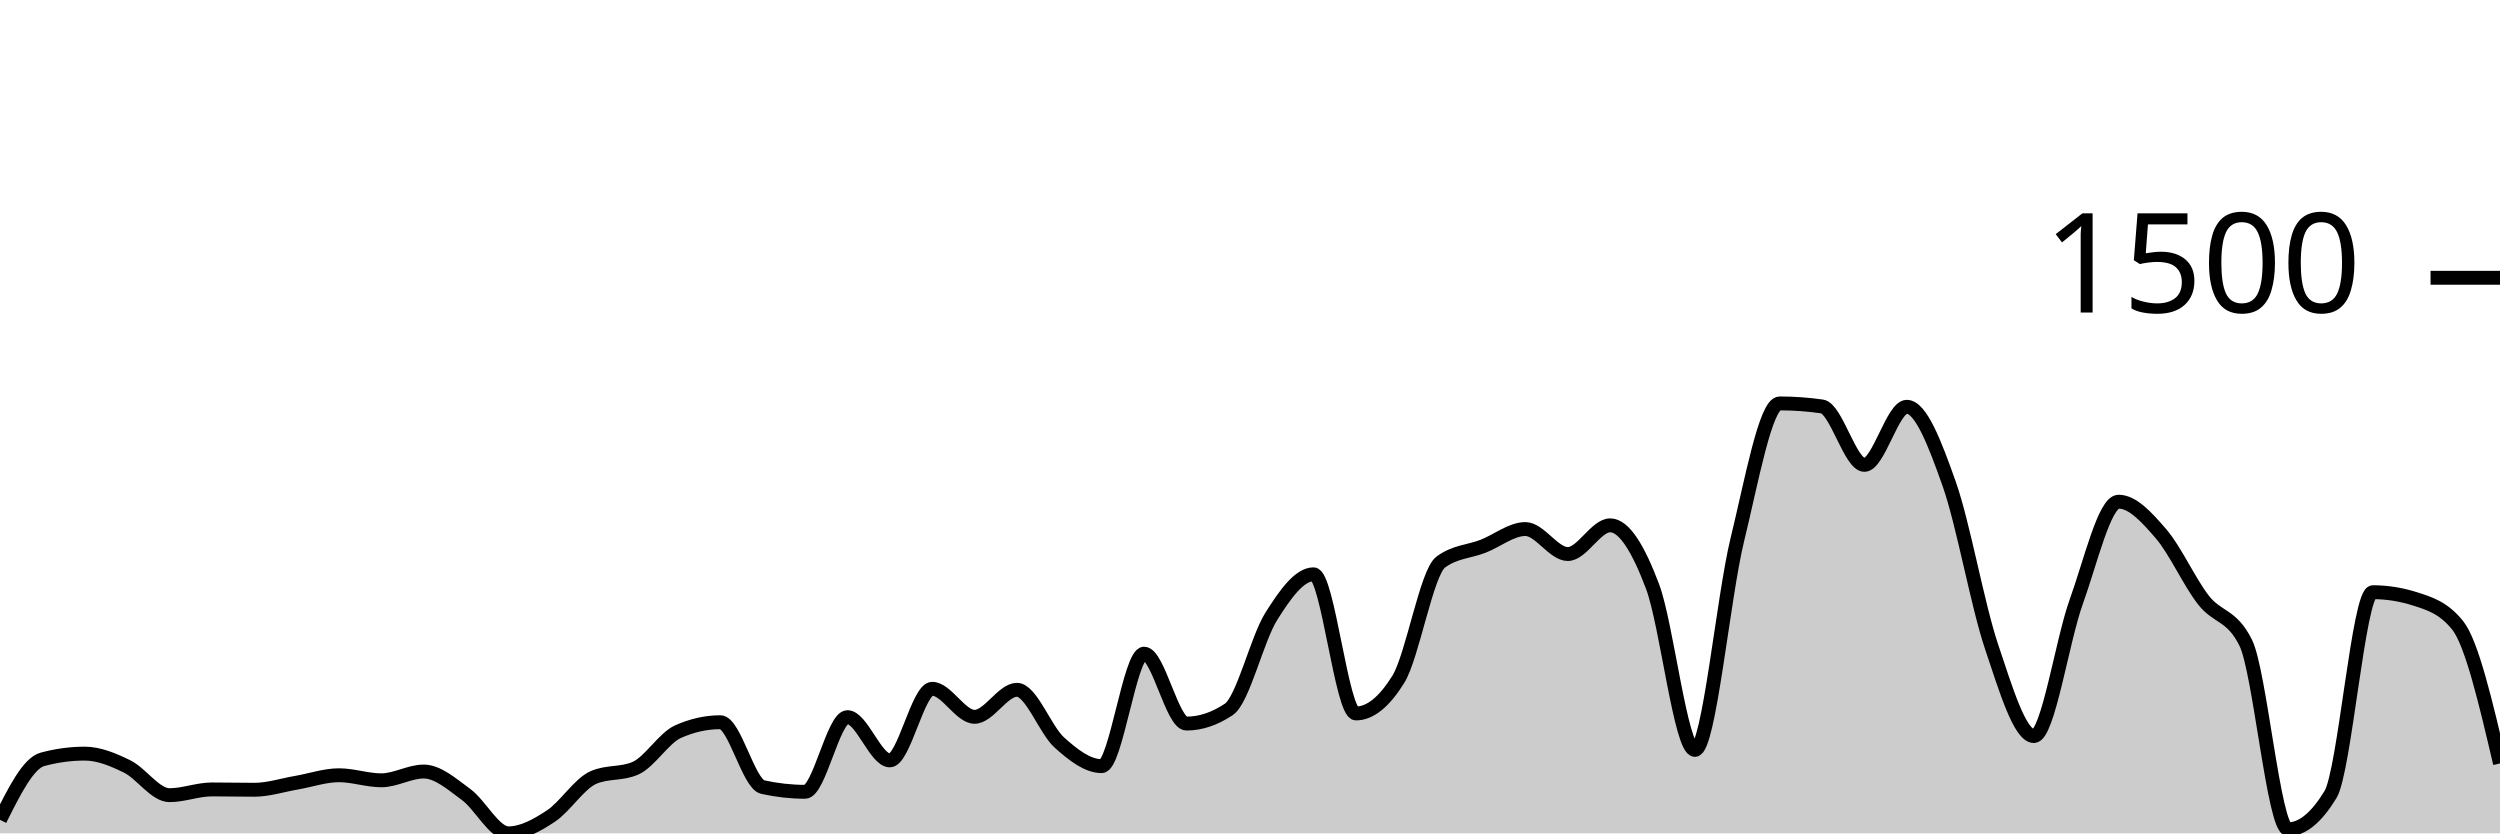
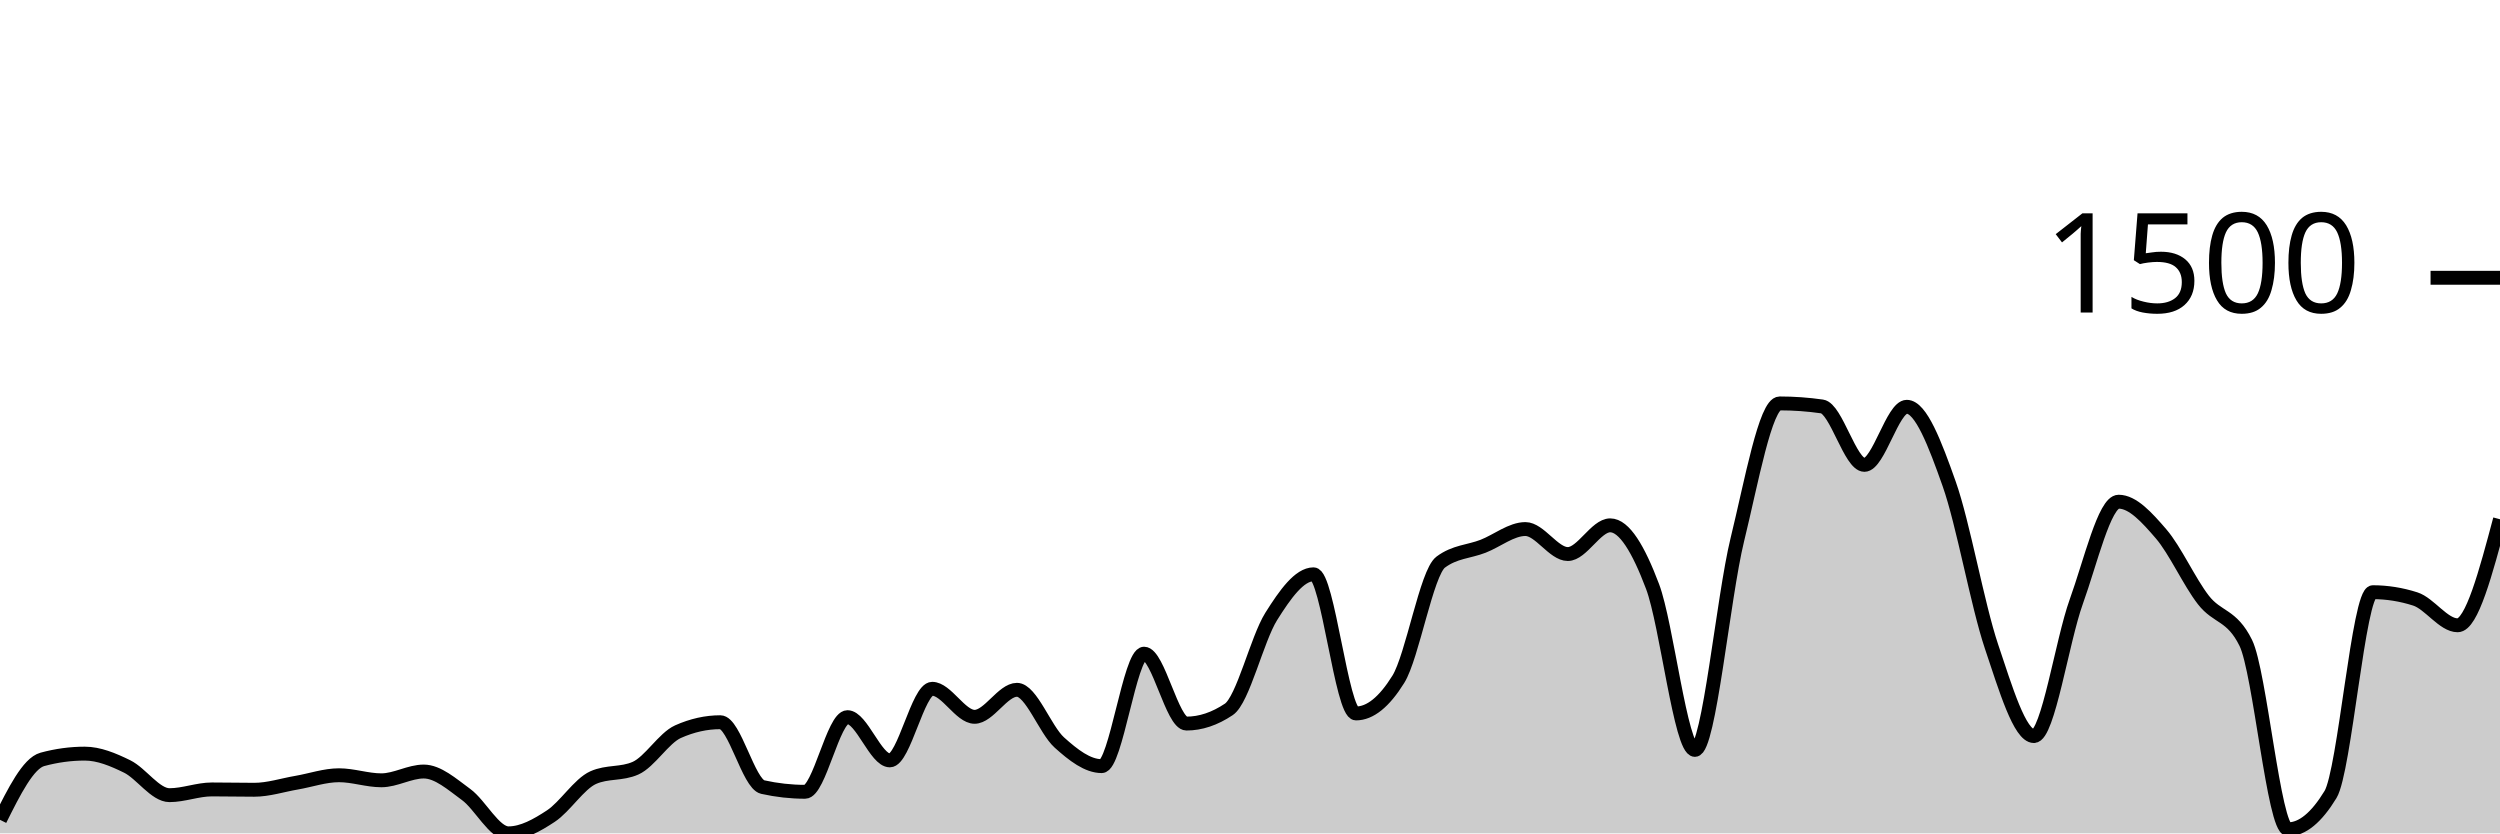
<svg xmlns="http://www.w3.org/2000/svg" viewBox="0 0 180 60">
  <g transform="translate(0,20)">
-     <path class="area" fill="rgba(0, 0, 0, 0.2)" d="M0,39.027C1.017,36.989,2.034,34.95,3.051,34.675C4.068,34.399,5.085,34.261,6.102,34.261C7.119,34.261,8.136,34.687,9.153,35.185C10.169,35.684,11.186,37.252,12.203,37.252C13.22,37.252,14.237,36.839,15.254,36.839C16.271,36.839,17.288,36.863,18.305,36.863C19.322,36.863,20.339,36.527,21.356,36.353C22.373,36.178,23.39,35.818,24.407,35.818C25.424,35.818,26.441,36.182,27.458,36.182C28.475,36.182,29.492,35.55,30.508,35.55C31.525,35.55,32.542,36.462,33.559,37.204C34.576,37.945,35.593,40,36.61,40C37.627,40,38.644,39.429,39.661,38.76C40.678,38.091,41.695,36.442,42.712,35.988C43.729,35.534,44.746,35.761,45.763,35.307C46.78,34.853,47.797,33.135,48.814,32.681C49.831,32.227,50.847,32,51.864,32C52.881,32,53.898,36.442,54.915,36.669C55.932,36.896,56.949,37.009,57.966,37.009C58.983,37.009,60,31.635,61.017,31.635C62.034,31.635,63.051,34.748,64.068,34.748C65.085,34.748,66.102,29.593,67.119,29.593C68.136,29.593,69.153,31.611,70.169,31.611C71.186,31.611,72.203,29.666,73.22,29.666C74.237,29.666,75.254,32.543,76.271,33.459C77.288,34.375,78.305,35.161,79.322,35.161C80.339,35.161,81.356,27.064,82.373,27.064C83.39,27.064,84.407,32.097,85.424,32.097C86.441,32.097,87.458,31.757,88.475,31.076C89.492,30.395,90.508,26.01,91.525,24.389C92.542,22.768,93.559,21.35,94.576,21.35C95.593,21.35,96.61,31.368,97.627,31.368C98.644,31.368,99.661,30.549,100.678,28.912C101.695,27.275,102.712,21.236,103.729,20.474C104.746,19.712,105.763,19.728,106.78,19.331C107.797,18.934,108.814,18.091,109.831,18.091C110.847,18.091,111.864,19.891,112.881,19.891C113.898,19.891,114.915,17.824,115.932,17.824C116.949,17.824,117.966,19.53,118.983,22.225C120,24.92,121.017,33.994,122.034,33.994C123.051,33.994,124.068,23.027,125.085,18.869C126.102,14.711,127.119,9.046,128.136,9.046C129.153,9.046,130.169,9.119,131.186,9.264C132.203,9.41,133.22,13.471,134.237,13.471C135.254,13.471,136.271,9.289,137.288,9.289C138.305,9.289,139.322,11.955,140.339,14.833C141.356,17.71,142.373,23.526,143.39,26.553C144.407,29.581,145.424,32.997,146.441,32.997C147.458,32.997,148.475,26.132,149.492,23.319C150.508,20.507,151.525,16.122,152.542,16.122C153.559,16.122,154.576,17.252,155.593,18.432C156.61,19.611,157.627,21.889,158.644,23.198C159.661,24.507,160.678,24.227,161.695,26.286C162.712,28.344,163.729,39.708,164.746,39.708C165.763,39.708,166.78,38.873,167.797,37.204C168.814,35.534,169.831,22.638,170.847,22.638C171.864,22.638,172.881,22.8,173.898,23.125C174.915,23.449,175.932,23.757,176.949,25.021C177.966,26.286,178.983,30.626,180,34.967L180,40C178.983,40,177.966,40,176.949,40C175.932,40,174.915,40,173.898,40C172.881,40,171.864,40,170.847,40C169.831,40,168.814,40,167.797,40C166.78,40,165.763,40,164.746,40C163.729,40,162.712,40,161.695,40C160.678,40,159.661,40,158.644,40C157.627,40,156.61,40,155.593,40C154.576,40,153.559,40,152.542,40C151.525,40,150.508,40,149.492,40C148.475,40,147.458,40,146.441,40C145.424,40,144.407,40,143.39,40C142.373,40,141.356,40,140.339,40C139.322,40,138.305,40,137.288,40C136.271,40,135.254,40,134.237,40C133.22,40,132.203,40,131.186,40C130.169,40,129.153,40,128.136,40C127.119,40,126.102,40,125.085,40C124.068,40,123.051,40,122.034,40C121.017,40,120,40,118.983,40C117.966,40,116.949,40,115.932,40C114.915,40,113.898,40,112.881,40C111.864,40,110.847,40,109.831,40C108.814,40,107.797,40,106.78,40C105.763,40,104.746,40,103.729,40C102.712,40,101.695,40,100.678,40C99.661,40,98.644,40,97.627,40C96.61,40,95.593,40,94.576,40C93.559,40,92.542,40,91.525,40C90.508,40,89.492,40,88.475,40C87.458,40,86.441,40,85.424,40C84.407,40,83.39,40,82.373,40C81.356,40,80.339,40,79.322,40C78.305,40,77.288,40,76.271,40C75.254,40,74.237,40,73.22,40C72.203,40,71.186,40,70.169,40C69.153,40,68.136,40,67.119,40C66.102,40,65.085,40,64.068,40C63.051,40,62.034,40,61.017,40C60,40,58.983,40,57.966,40C56.949,40,55.932,40,54.915,40C53.898,40,52.881,40,51.864,40C50.847,40,49.831,40,48.814,40C47.797,40,46.78,40,45.763,40C44.746,40,43.729,40,42.712,40C41.695,40,40.678,40,39.661,40C38.644,40,37.627,40,36.61,40C35.593,40,34.576,40,33.559,40C32.542,40,31.525,40,30.508,40C29.492,40,28.475,40,27.458,40C26.441,40,25.424,40,24.407,40C23.39,40,22.373,40,21.356,40C20.339,40,19.322,40,18.305,40C17.288,40,16.271,40,15.254,40C14.237,40,13.22,40,12.203,40C11.186,40,10.169,40,9.153,40C8.136,40,7.119,40,6.102,40C5.085,40,4.068,40,3.051,40C2.034,40,1.017,40,0,40Z" />
-     <path class="line" stroke="black" fill="none" d="M0,39.027C1.017,36.989,2.034,34.95,3.051,34.675C4.068,34.399,5.085,34.261,6.102,34.261C7.119,34.261,8.136,34.687,9.153,35.185C10.169,35.684,11.186,37.252,12.203,37.252C13.22,37.252,14.237,36.839,15.254,36.839C16.271,36.839,17.288,36.863,18.305,36.863C19.322,36.863,20.339,36.527,21.356,36.353C22.373,36.178,23.39,35.818,24.407,35.818C25.424,35.818,26.441,36.182,27.458,36.182C28.475,36.182,29.492,35.55,30.508,35.55C31.525,35.55,32.542,36.462,33.559,37.204C34.576,37.945,35.593,40,36.61,40C37.627,40,38.644,39.429,39.661,38.76C40.678,38.091,41.695,36.442,42.712,35.988C43.729,35.534,44.746,35.761,45.763,35.307C46.78,34.853,47.797,33.135,48.814,32.681C49.831,32.227,50.847,32,51.864,32C52.881,32,53.898,36.442,54.915,36.669C55.932,36.896,56.949,37.009,57.966,37.009C58.983,37.009,60,31.635,61.017,31.635C62.034,31.635,63.051,34.748,64.068,34.748C65.085,34.748,66.102,29.593,67.119,29.593C68.136,29.593,69.153,31.611,70.169,31.611C71.186,31.611,72.203,29.666,73.22,29.666C74.237,29.666,75.254,32.543,76.271,33.459C77.288,34.375,78.305,35.161,79.322,35.161C80.339,35.161,81.356,27.064,82.373,27.064C83.39,27.064,84.407,32.097,85.424,32.097C86.441,32.097,87.458,31.757,88.475,31.076C89.492,30.395,90.508,26.01,91.525,24.389C92.542,22.768,93.559,21.35,94.576,21.35C95.593,21.35,96.61,31.368,97.627,31.368C98.644,31.368,99.661,30.549,100.678,28.912C101.695,27.275,102.712,21.236,103.729,20.474C104.746,19.712,105.763,19.728,106.78,19.331C107.797,18.934,108.814,18.091,109.831,18.091C110.847,18.091,111.864,19.891,112.881,19.891C113.898,19.891,114.915,17.824,115.932,17.824C116.949,17.824,117.966,19.53,118.983,22.225C120,24.92,121.017,33.994,122.034,33.994C123.051,33.994,124.068,23.027,125.085,18.869C126.102,14.711,127.119,9.046,128.136,9.046C129.153,9.046,130.169,9.119,131.186,9.264C132.203,9.41,133.22,13.471,134.237,13.471C135.254,13.471,136.271,9.289,137.288,9.289C138.305,9.289,139.322,11.955,140.339,14.833C141.356,17.71,142.373,23.526,143.39,26.553C144.407,29.581,145.424,32.997,146.441,32.997C147.458,32.997,148.475,26.132,149.492,23.319C150.508,20.507,151.525,16.122,152.542,16.122C153.559,16.122,154.576,17.252,155.593,18.432C156.61,19.611,157.627,21.889,158.644,23.198C159.661,24.507,160.678,24.227,161.695,26.286C162.712,28.344,163.729,39.708,164.746,39.708C165.763,39.708,166.78,38.873,167.797,37.204C168.814,35.534,169.831,22.638,170.847,22.638C171.864,22.638,172.881,22.8,173.898,23.125C174.915,23.449,175.932,23.757,176.949,25.021C177.966,26.286,178.983,30.626,180,34.967" />
+     <path class="area" fill="rgba(0, 0, 0, 0.2)" d="M0,39.027C1.017,36.989,2.034,34.95,3.051,34.675C4.068,34.399,5.085,34.261,6.102,34.261C7.119,34.261,8.136,34.687,9.153,35.185C10.169,35.684,11.186,37.252,12.203,37.252C13.22,37.252,14.237,36.839,15.254,36.839C16.271,36.839,17.288,36.863,18.305,36.863C19.322,36.863,20.339,36.527,21.356,36.353C22.373,36.178,23.39,35.818,24.407,35.818C25.424,35.818,26.441,36.182,27.458,36.182C28.475,36.182,29.492,35.55,30.508,35.55C31.525,35.55,32.542,36.462,33.559,37.204C34.576,37.945,35.593,40,36.61,40C37.627,40,38.644,39.429,39.661,38.76C40.678,38.091,41.695,36.442,42.712,35.988C43.729,35.534,44.746,35.761,45.763,35.307C46.78,34.853,47.797,33.135,48.814,32.681C49.831,32.227,50.847,32,51.864,32C52.881,32,53.898,36.442,54.915,36.669C55.932,36.896,56.949,37.009,57.966,37.009C58.983,37.009,60,31.635,61.017,31.635C62.034,31.635,63.051,34.748,64.068,34.748C65.085,34.748,66.102,29.593,67.119,29.593C68.136,29.593,69.153,31.611,70.169,31.611C71.186,31.611,72.203,29.666,73.22,29.666C74.237,29.666,75.254,32.543,76.271,33.459C77.288,34.375,78.305,35.161,79.322,35.161C80.339,35.161,81.356,27.064,82.373,27.064C83.39,27.064,84.407,32.097,85.424,32.097C86.441,32.097,87.458,31.757,88.475,31.076C89.492,30.395,90.508,26.01,91.525,24.389C92.542,22.768,93.559,21.35,94.576,21.35C95.593,21.35,96.61,31.368,97.627,31.368C98.644,31.368,99.661,30.549,100.678,28.912C101.695,27.275,102.712,21.236,103.729,20.474C104.746,19.712,105.763,19.728,106.78,19.331C107.797,18.934,108.814,18.091,109.831,18.091C110.847,18.091,111.864,19.891,112.881,19.891C113.898,19.891,114.915,17.824,115.932,17.824C116.949,17.824,117.966,19.53,118.983,22.225C120,24.92,121.017,33.994,122.034,33.994C123.051,33.994,124.068,23.027,125.085,18.869C126.102,14.711,127.119,9.046,128.136,9.046C129.153,9.046,130.169,9.119,131.186,9.264C132.203,9.41,133.22,13.471,134.237,13.471C135.254,13.471,136.271,9.289,137.288,9.289C138.305,9.289,139.322,11.955,140.339,14.833C141.356,17.71,142.373,23.526,143.39,26.553C144.407,29.581,145.424,32.997,146.441,32.997C147.458,32.997,148.475,26.132,149.492,23.319C150.508,20.507,151.525,16.122,152.542,16.122C153.559,16.122,154.576,17.252,155.593,18.432C156.61,19.611,157.627,21.889,158.644,23.198C159.661,24.507,160.678,24.227,161.695,26.286C162.712,28.344,163.729,39.708,164.746,39.708C165.763,39.708,166.78,38.873,167.797,37.204C168.814,35.534,169.831,22.638,170.847,22.638C171.864,22.638,172.881,22.8,173.898,23.125C174.915,23.449,175.932,25.021,176.949,25.021C177.966,25.021,178.983,21.204,180,17.386L180,40C178.983,40,177.966,40,176.949,40C175.932,40,174.915,40,173.898,40C172.881,40,171.864,40,170.847,40C169.831,40,168.814,40,167.797,40C166.78,40,165.763,40,164.746,40C163.729,40,162.712,40,161.695,40C160.678,40,159.661,40,158.644,40C157.627,40,156.61,40,155.593,40C154.576,40,153.559,40,152.542,40C151.525,40,150.508,40,149.492,40C148.475,40,147.458,40,146.441,40C145.424,40,144.407,40,143.39,40C142.373,40,141.356,40,140.339,40C139.322,40,138.305,40,137.288,40C136.271,40,135.254,40,134.237,40C133.22,40,132.203,40,131.186,40C130.169,40,129.153,40,128.136,40C127.119,40,126.102,40,125.085,40C124.068,40,123.051,40,122.034,40C121.017,40,120,40,118.983,40C117.966,40,116.949,40,115.932,40C114.915,40,113.898,40,112.881,40C111.864,40,110.847,40,109.831,40C108.814,40,107.797,40,106.78,40C105.763,40,104.746,40,103.729,40C102.712,40,101.695,40,100.678,40C99.661,40,98.644,40,97.627,40C96.61,40,95.593,40,94.576,40C93.559,40,92.542,40,91.525,40C90.508,40,89.492,40,88.475,40C87.458,40,86.441,40,85.424,40C84.407,40,83.39,40,82.373,40C81.356,40,80.339,40,79.322,40C78.305,40,77.288,40,76.271,40C75.254,40,74.237,40,73.22,40C72.203,40,71.186,40,70.169,40C69.153,40,68.136,40,67.119,40C66.102,40,65.085,40,64.068,40C63.051,40,62.034,40,61.017,40C60,40,58.983,40,57.966,40C56.949,40,55.932,40,54.915,40C53.898,40,52.881,40,51.864,40C50.847,40,49.831,40,48.814,40C47.797,40,46.78,40,45.763,40C44.746,40,43.729,40,42.712,40C41.695,40,40.678,40,39.661,40C38.644,40,37.627,40,36.61,40C35.593,40,34.576,40,33.559,40C32.542,40,31.525,40,30.508,40C29.492,40,28.475,40,27.458,40C26.441,40,25.424,40,24.407,40C23.39,40,22.373,40,21.356,40C20.339,40,19.322,40,18.305,40C17.288,40,16.271,40,15.254,40C14.237,40,13.22,40,12.203,40C11.186,40,10.169,40,9.153,40C8.136,40,7.119,40,6.102,40C5.085,40,4.068,40,3.051,40C2.034,40,1.017,40,0,40Z" />
+     <path class="line" stroke="black" fill="none" d="M0,39.027C1.017,36.989,2.034,34.95,3.051,34.675C4.068,34.399,5.085,34.261,6.102,34.261C7.119,34.261,8.136,34.687,9.153,35.185C10.169,35.684,11.186,37.252,12.203,37.252C13.22,37.252,14.237,36.839,15.254,36.839C16.271,36.839,17.288,36.863,18.305,36.863C19.322,36.863,20.339,36.527,21.356,36.353C22.373,36.178,23.39,35.818,24.407,35.818C25.424,35.818,26.441,36.182,27.458,36.182C28.475,36.182,29.492,35.55,30.508,35.55C31.525,35.55,32.542,36.462,33.559,37.204C34.576,37.945,35.593,40,36.61,40C37.627,40,38.644,39.429,39.661,38.76C40.678,38.091,41.695,36.442,42.712,35.988C43.729,35.534,44.746,35.761,45.763,35.307C46.78,34.853,47.797,33.135,48.814,32.681C49.831,32.227,50.847,32,51.864,32C52.881,32,53.898,36.442,54.915,36.669C55.932,36.896,56.949,37.009,57.966,37.009C58.983,37.009,60,31.635,61.017,31.635C62.034,31.635,63.051,34.748,64.068,34.748C65.085,34.748,66.102,29.593,67.119,29.593C68.136,29.593,69.153,31.611,70.169,31.611C71.186,31.611,72.203,29.666,73.22,29.666C74.237,29.666,75.254,32.543,76.271,33.459C77.288,34.375,78.305,35.161,79.322,35.161C80.339,35.161,81.356,27.064,82.373,27.064C83.39,27.064,84.407,32.097,85.424,32.097C86.441,32.097,87.458,31.757,88.475,31.076C89.492,30.395,90.508,26.01,91.525,24.389C92.542,22.768,93.559,21.35,94.576,21.35C95.593,21.35,96.61,31.368,97.627,31.368C98.644,31.368,99.661,30.549,100.678,28.912C101.695,27.275,102.712,21.236,103.729,20.474C104.746,19.712,105.763,19.728,106.78,19.331C107.797,18.934,108.814,18.091,109.831,18.091C110.847,18.091,111.864,19.891,112.881,19.891C113.898,19.891,114.915,17.824,115.932,17.824C116.949,17.824,117.966,19.53,118.983,22.225C120,24.92,121.017,33.994,122.034,33.994C123.051,33.994,124.068,23.027,125.085,18.869C126.102,14.711,127.119,9.046,128.136,9.046C129.153,9.046,130.169,9.119,131.186,9.264C132.203,9.41,133.22,13.471,134.237,13.471C135.254,13.471,136.271,9.289,137.288,9.289C138.305,9.289,139.322,11.955,140.339,14.833C141.356,17.71,142.373,23.526,143.39,26.553C144.407,29.581,145.424,32.997,146.441,32.997C147.458,32.997,148.475,26.132,149.492,23.319C150.508,20.507,151.525,16.122,152.542,16.122C153.559,16.122,154.576,17.252,155.593,18.432C156.61,19.611,157.627,21.889,158.644,23.198C159.661,24.507,160.678,24.227,161.695,26.286C162.712,28.344,163.729,39.708,164.746,39.708C165.763,39.708,166.78,38.873,167.797,37.204C168.814,35.534,169.831,22.638,170.847,22.638C171.864,22.638,172.881,22.8,173.898,23.125C174.915,23.449,175.932,25.021,176.949,25.021C177.966,25.021,178.983,21.204,180,17.386" />
    <path class="axis-ceiling" stroke-width="1" stroke="black" fill="none" d="M175,0L180,0" />
    <text class="axis-ceiling-label" font-family="sans-serif" text-anchor="end" font-size="10px" x="170" y="2.5">1500</text>
  </g>
</svg>
